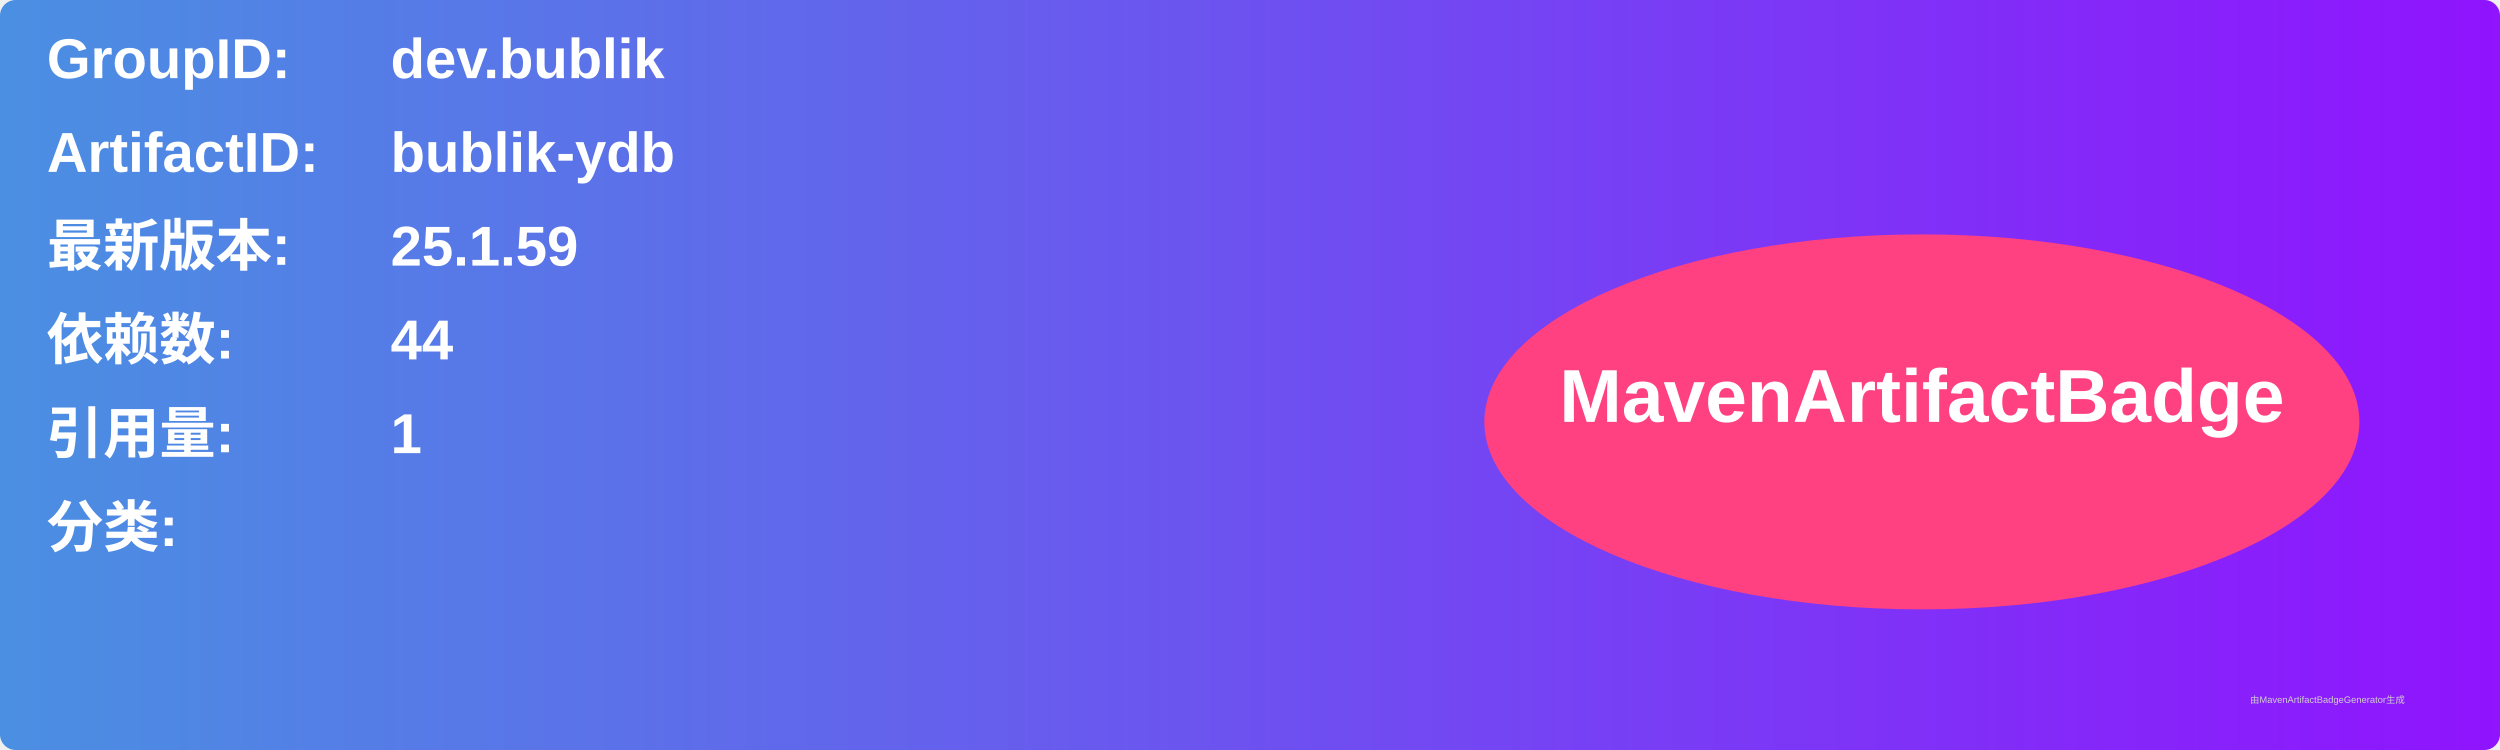
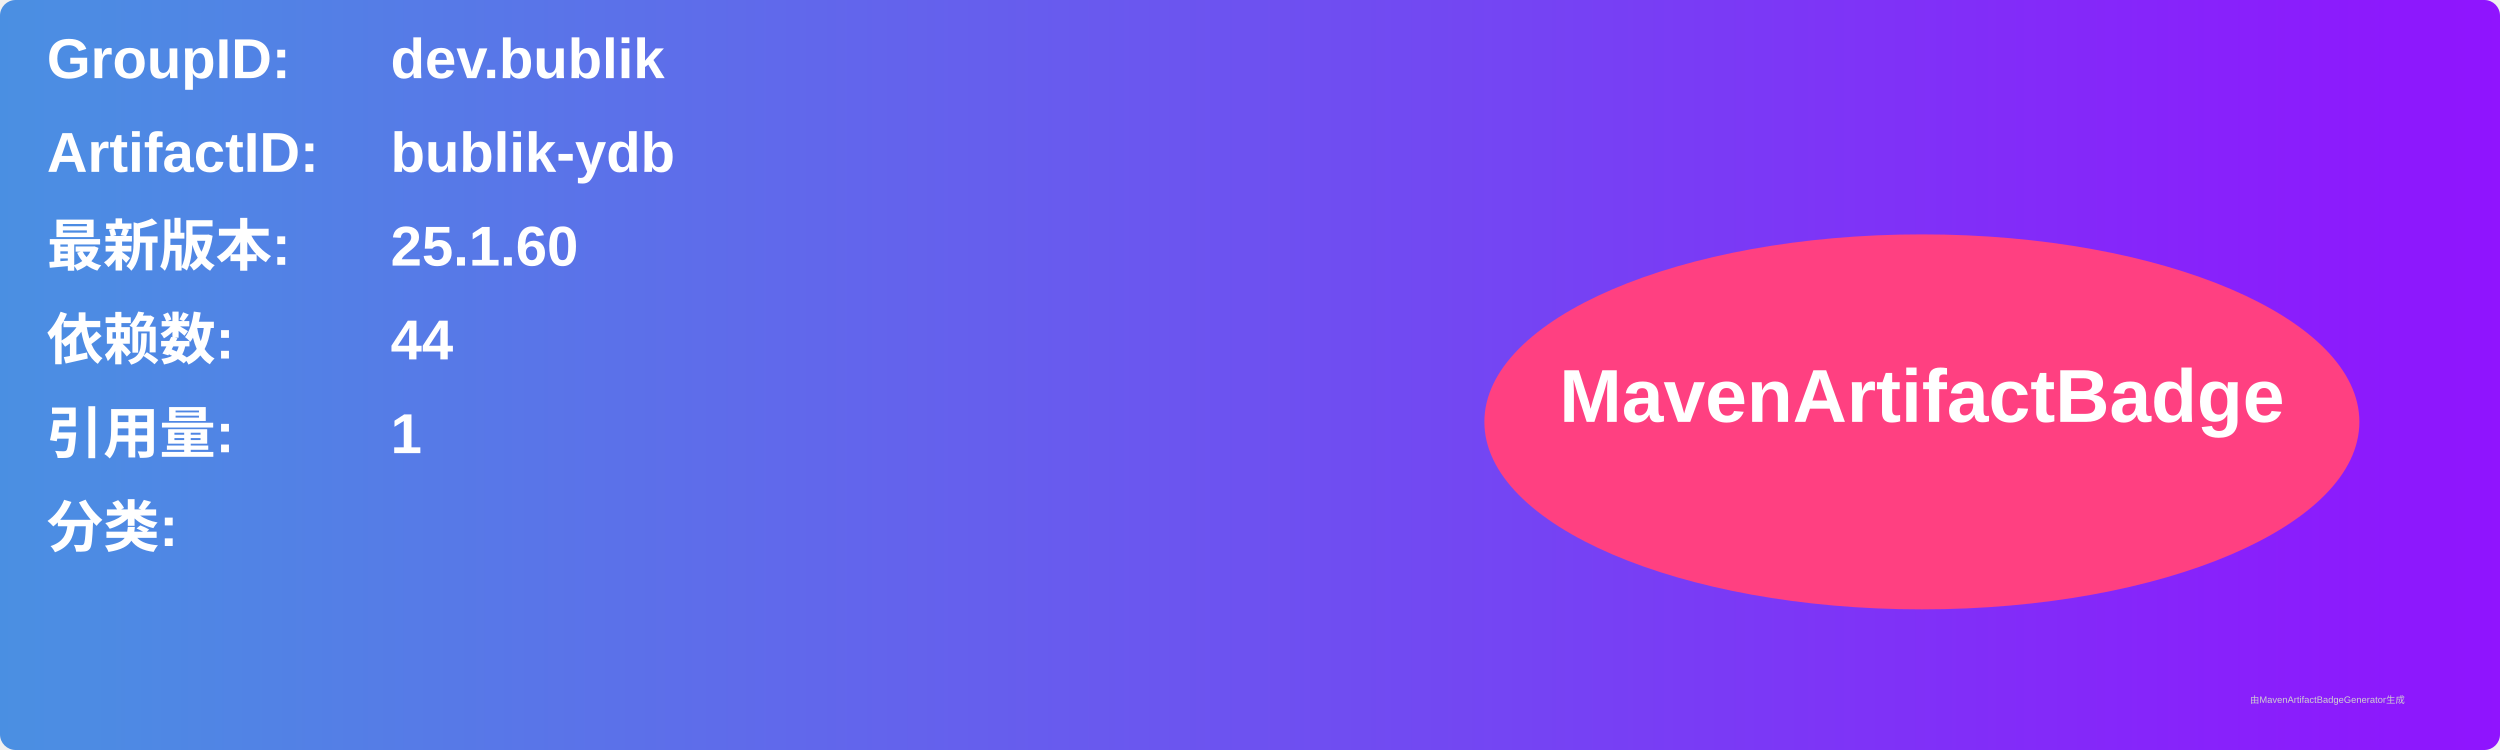
<svg xmlns="http://www.w3.org/2000/svg" width="800" height="240" viewBox="0 0 800 240">
  <linearGradient id="grad" x1="0%" y1="0%" x2="100%" y2="0%">
    <stop offset="0%" stop-color="#4a90e2" />
    <stop offset="100%" stop-color="#9013fe" />
  </linearGradient>
  <rect width="100%" height="100%" rx="5" ry="5" fill="url(#grad)" />
  <g transform="translate(15, 15)">
    <text x="0" y="10" font-family="Arial" font-size="18" fill="white" font-weight="bold" width="260">GroupID:</text>
    <text x="110" y="10" font-family="Arial" font-size="18" fill="white" font-weight="bold" width="460">dev.bublik</text>
    <text x="0" y="40" font-family="Arial" font-size="18" fill="white" font-weight="bold" width="260">ArtifactID:</text>
    <text x="110" y="40" font-family="Arial" font-size="18" fill="white" font-weight="bold" width="460">bublik-ydb</text>
    <text x="0" y="70" font-family="Arial" font-size="18" fill="white" font-weight="bold">最新版本:</text>
    <text x="110" y="70" font-family="Arial" font-size="18" fill="white" font-weight="bold">
-       <tspan font-weight="bold">25.1.59</tspan>
+       <tspan font-weight="bold">25.1.60</tspan>
    </text>
    <text x="0" y="100" font-family="Arial" font-size="18" fill="white" font-weight="bold">依赖数: </text>
    <text x="110" y="100" font-family="Arial" font-size="18" fill="white">
      <tspan font-weight="bold">44</tspan>
    </text>
    <text x="0" y="130" font-family="Arial" font-size="18" fill="white" font-weight="bold">引用量: </text>
    <text x="110" y="130" font-family="Arial" font-size="18" fill="white">
      <tspan font-weight="bold">1</tspan>
    </text>
    <text x="0" y="160" font-family="Arial" font-size="18" fill="white" font-weight="bold">分类:</text>
    <text x="10" y="190" font-family="Arial" font-size="10" fill="white">
      <tspan font-weight="bold" />
    </text>
    <ellipse cx="600" cy="120" rx="140" ry="60" fill="#ff4081" />
    <text x="600" y="120" text-anchor="middle" font-family="Arial" font-size="24" fill="white" font-weight="bold">MavenArtifactBadge</text>
  </g>
  <text x="720" y="225" font-family="Arial" font-size="3" fill="#d0d0d0">由MavenArtifactBadgeGenerator生成</text>
</svg>
